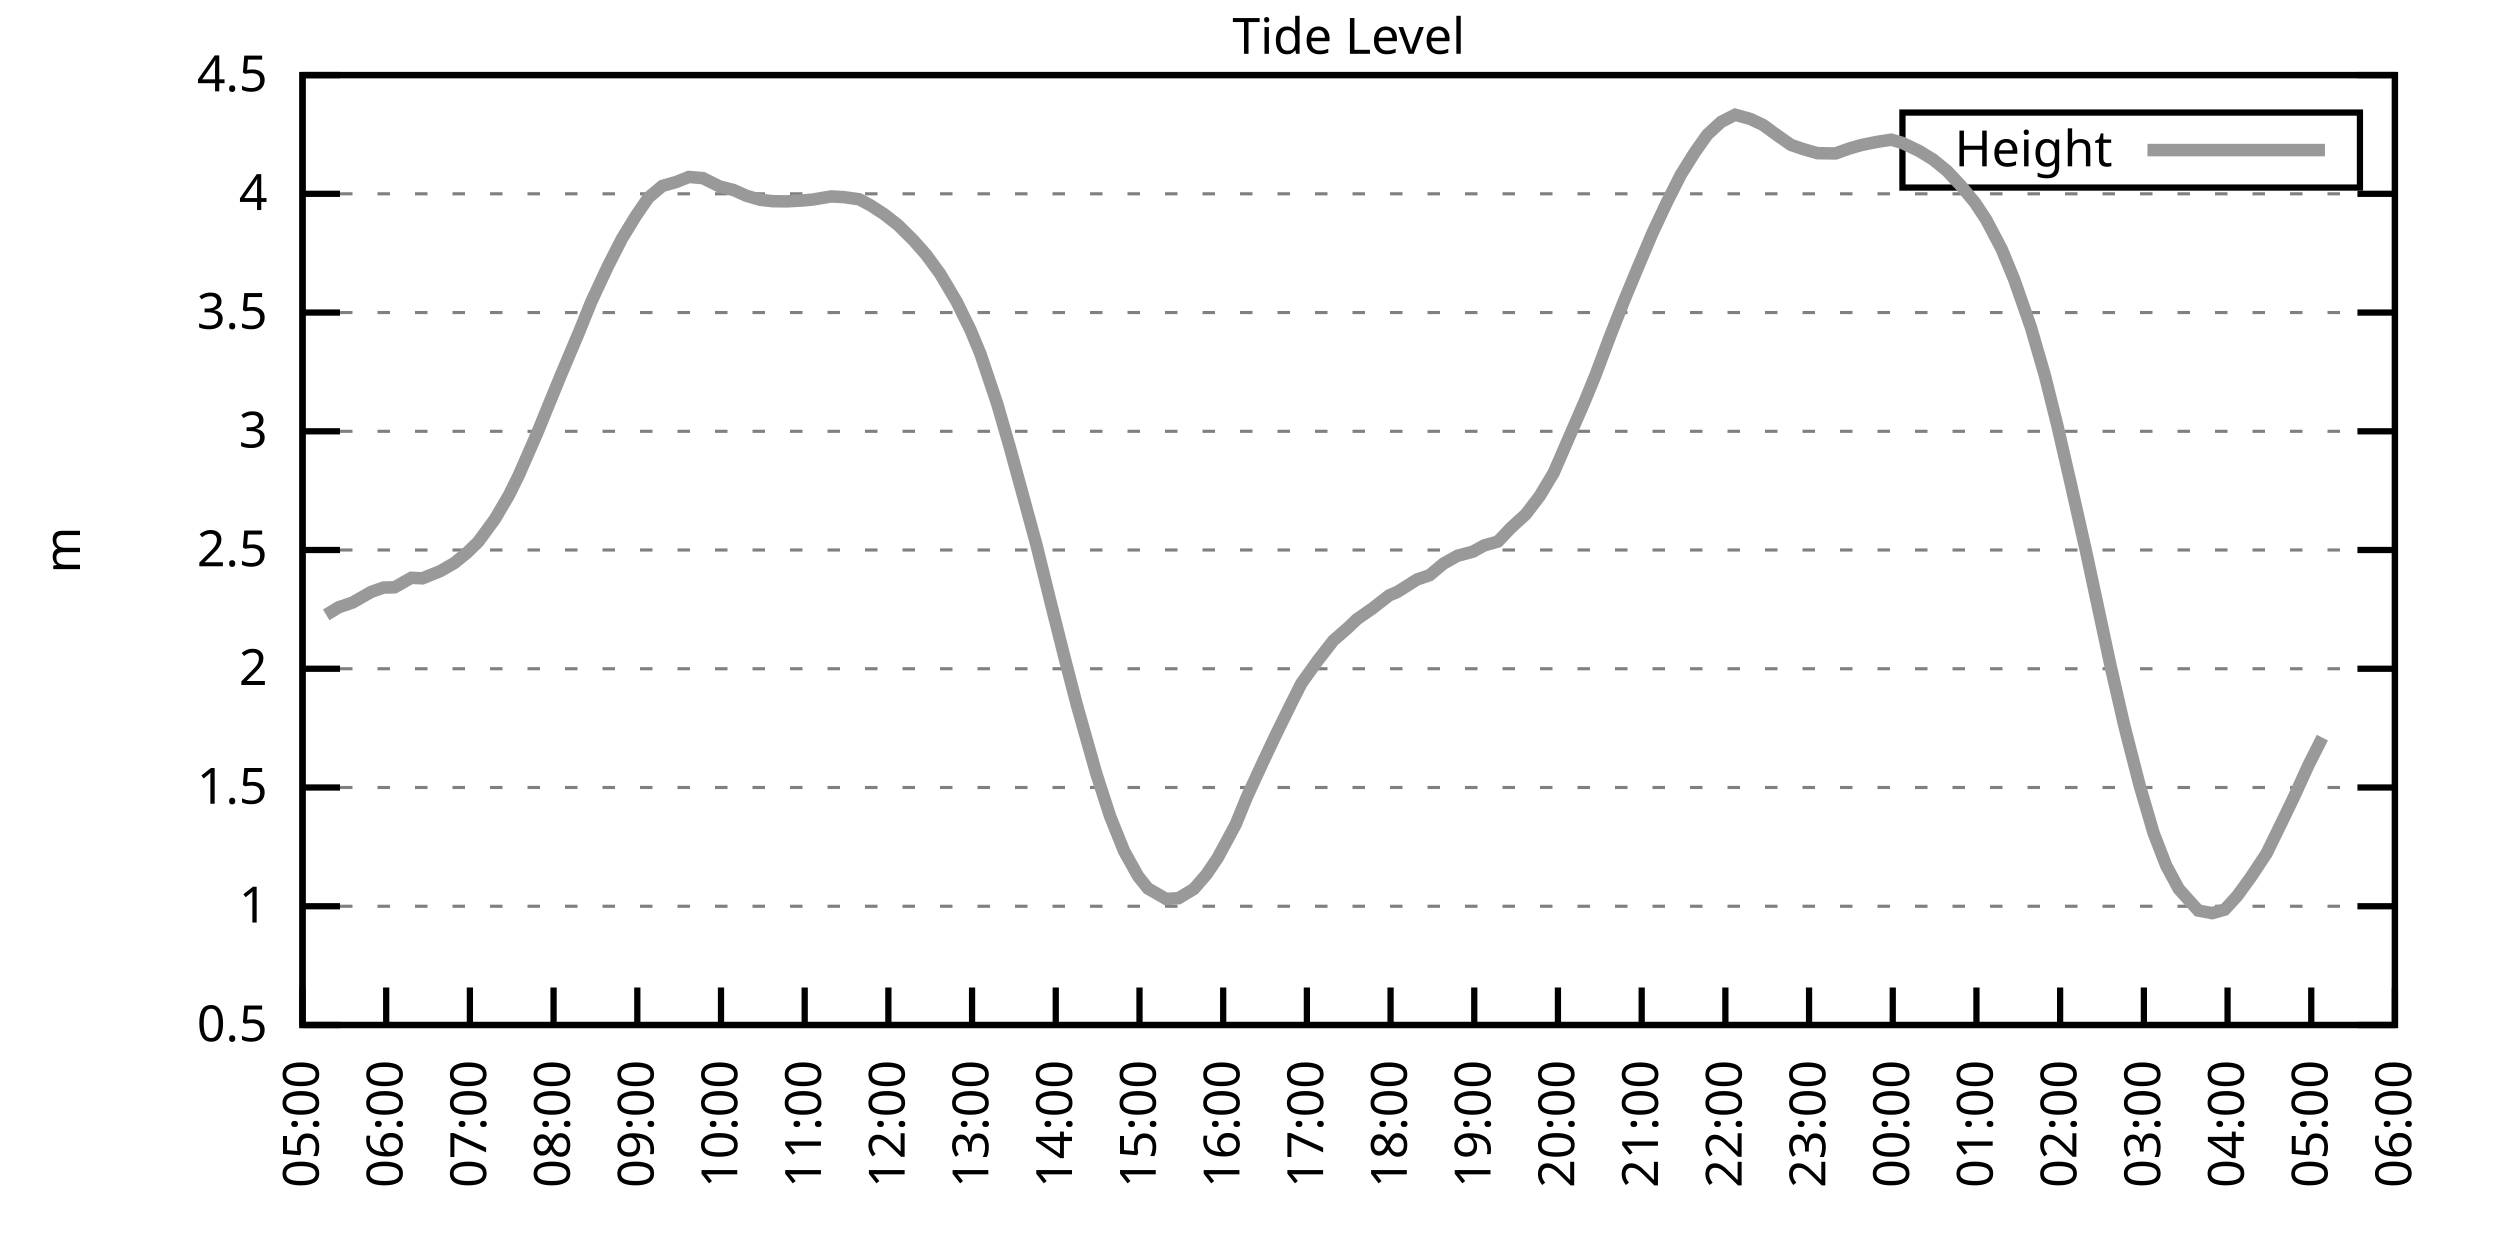
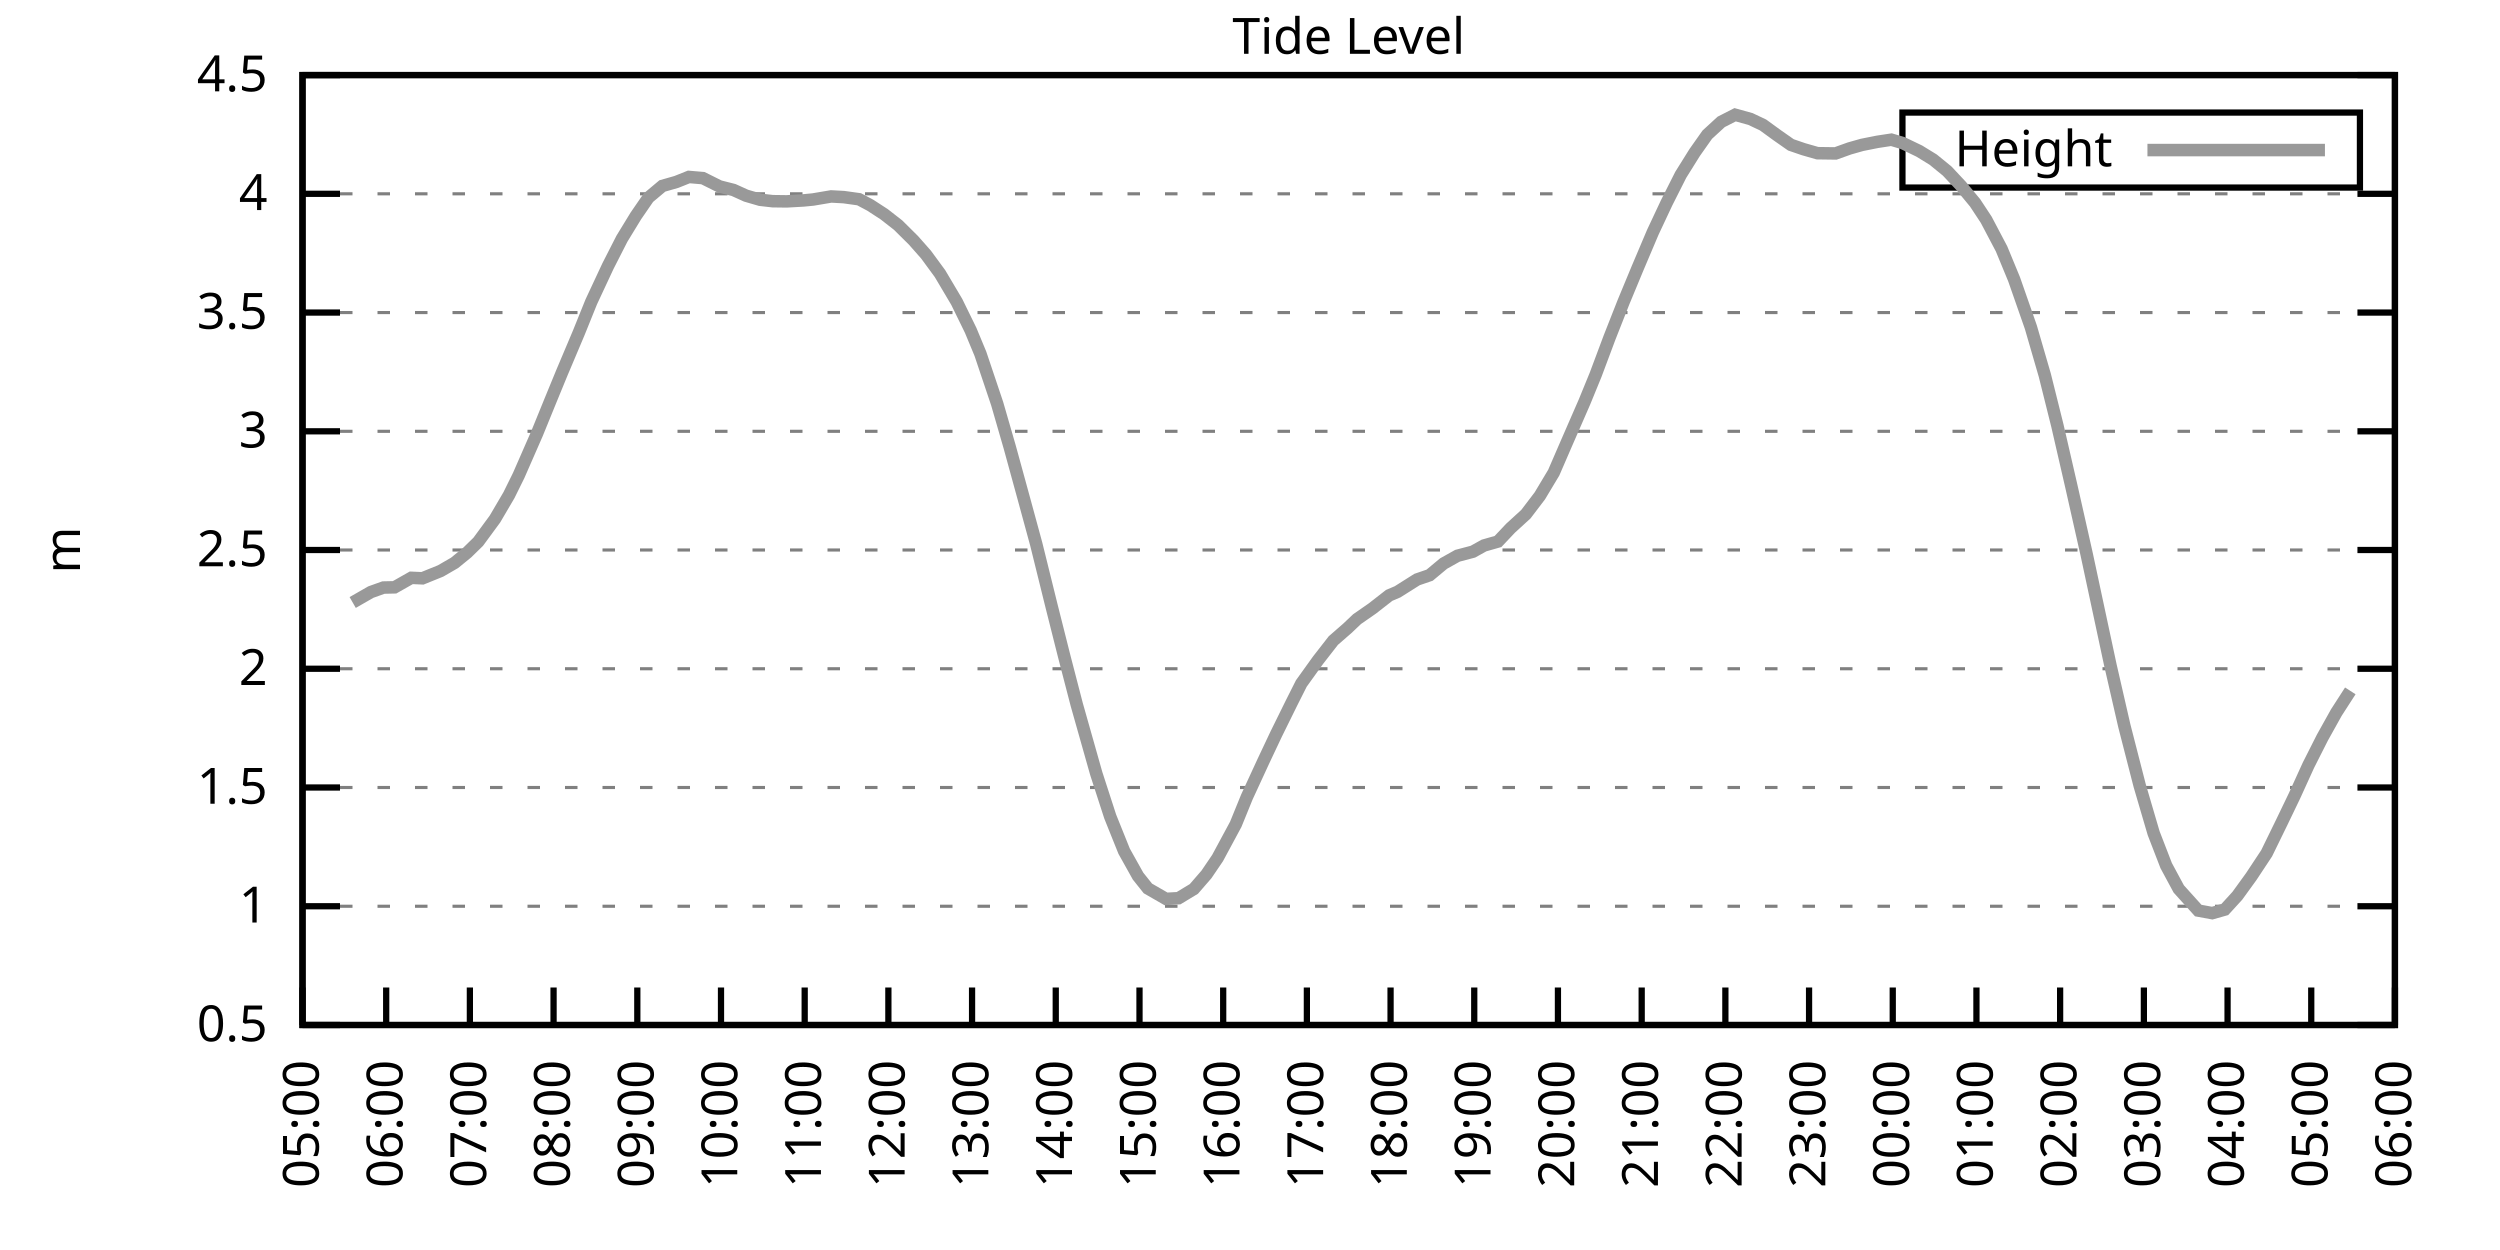
<svg xmlns="http://www.w3.org/2000/svg" xmlns:xlink="http://www.w3.org/1999/xlink" width="400" height="200" viewBox="0 0 400 200">
  <g id="gnuplot_canvas">
    <rect x="0" y="0" width="400" height="200" fill="none" />
    <defs>
      <circle id="gpDot" r="0.5" stroke-width="0.5" stroke="currentColor" />
      <path id="gpPt0" stroke-width="0.333" stroke="currentColor" d="M-1,0 h2 M0,-1 v2" />
      <path id="gpPt1" stroke-width="0.333" stroke="currentColor" d="M-1,-1 L1,1 M1,-1 L-1,1" />
      <path id="gpPt2" stroke-width="0.333" stroke="currentColor" d="M-1,0 L1,0 M0,-1 L0,1 M-1,-1 L1,1 M-1,1 L1,-1" />
      <rect id="gpPt3" stroke-width="0.333" stroke="currentColor" x="-1" y="-1" width="2" height="2" />
      <rect id="gpPt4" stroke-width="0.333" stroke="currentColor" fill="currentColor" x="-1" y="-1" width="2" height="2" />
      <circle id="gpPt5" stroke-width="0.333" stroke="currentColor" cx="0" cy="0" r="1" />
      <use xlink:href="#gpPt5" id="gpPt6" fill="currentColor" stroke="none" />
      <path id="gpPt7" stroke-width="0.333" stroke="currentColor" d="M0,-1.33 L-1.33,0.67 L1.33,0.67 z" />
      <use xlink:href="#gpPt7" id="gpPt8" fill="currentColor" stroke="none" />
      <use xlink:href="#gpPt7" id="gpPt9" stroke="currentColor" transform="rotate(180)" />
      <use xlink:href="#gpPt9" id="gpPt10" fill="currentColor" stroke="none" />
      <use xlink:href="#gpPt3" id="gpPt11" stroke="currentColor" transform="rotate(45)" />
      <use xlink:href="#gpPt11" id="gpPt12" fill="currentColor" stroke="none" />
      <path id="gpPt13" stroke-width="0.333" stroke="currentColor" d="M0,1.330 L1.265,0.411 L0.782,-1.067 L-0.782,-1.076 L-1.265,0.411 z" />
      <use xlink:href="#gpPt13" id="gpPt14" fill="currentColor" stroke="none" />
      <filter id="textbox" filterUnits="objectBoundingBox" x="0" y="0" height="1" width="1">
        <feFlood flood-color="white" flood-opacity="1" result="bgnd" />
        <feComposite in="SourceGraphic" in2="bgnd" operator="atop" />
      </filter>
      <filter id="greybox" filterUnits="objectBoundingBox" x="0" y="0" height="1" width="1">
        <feFlood flood-color="lightgrey" flood-opacity="1" result="grey" />
        <feComposite in="SourceGraphic" in2="grey" operator="atop" />
      </filter>
    </defs>
    <g fill="none" color="white" stroke="currentColor" stroke-width="1.00" stroke-linecap="butt" stroke-linejoin="miter">
</g>
    <g fill="none" color="black" stroke="currentColor" stroke-width="1.00" stroke-linecap="butt" stroke-linejoin="miter">
      <g stroke="none" shape-rendering="crispEdges">
        <polygon fill="rgb(255, 255, 255)" points="48.40,164.00 383.18,164.00 383.18,12.02 48.40,12.02 " />
      </g>
    </g>
    <g fill="none" color="black" stroke="currentColor" stroke-width="1.00" stroke-linecap="butt" stroke-linejoin="miter">
</g>
    <g fill="none" color="black" stroke="black" stroke-width="0.50" stroke-linecap="butt" stroke-linejoin="miter">
</g>
    <g fill="none" color="gray" stroke="currentColor" stroke-width="0.50" stroke-linecap="butt" stroke-linejoin="miter">
      <path stroke="gray" stroke-dasharray="2,4" class="gridline" d="M48.40,164.00 L383.19,164.00  " />
    </g>
    <g fill="none" color="gray" stroke="gray" stroke-width="1.00" stroke-linecap="butt" stroke-linejoin="miter">
</g>
    <g fill="none" color="black" stroke="currentColor" stroke-width="1.00" stroke-linecap="butt" stroke-linejoin="miter">
      <path stroke="black" d="M48.40,164.00 L54.40,164.00 M383.19,164.00 L377.19,164.00  " />
      <g transform="translate(42.80,166.60)" stroke="none" fill="black" font-family="Sans" font-size="8.00" text-anchor="end">
        <text>
          <tspan font-family="Sans"> 0.5</tspan>
        </text>
      </g>
    </g>
    <g fill="none" color="black" stroke="currentColor" stroke-width="1.00" stroke-linecap="butt" stroke-linejoin="miter">
</g>
    <g fill="none" color="black" stroke="black" stroke-width="0.50" stroke-linecap="butt" stroke-linejoin="miter">
</g>
    <g fill="none" color="gray" stroke="currentColor" stroke-width="0.50" stroke-linecap="butt" stroke-linejoin="miter">
      <path stroke="gray" stroke-dasharray="2,4" class="gridline" d="M48.40,145.00 L383.19,145.00  " />
    </g>
    <g fill="none" color="gray" stroke="gray" stroke-width="1.00" stroke-linecap="butt" stroke-linejoin="miter">
</g>
    <g fill="none" color="black" stroke="currentColor" stroke-width="1.00" stroke-linecap="butt" stroke-linejoin="miter">
      <path stroke="black" d="M48.40,145.00 L54.40,145.00 M383.19,145.00 L377.19,145.00  " />
      <g transform="translate(42.80,147.60)" stroke="none" fill="black" font-family="Sans" font-size="8.00" text-anchor="end">
        <text>
          <tspan font-family="Sans"> 1</tspan>
        </text>
      </g>
    </g>
    <g fill="none" color="black" stroke="currentColor" stroke-width="1.00" stroke-linecap="butt" stroke-linejoin="miter">
</g>
    <g fill="none" color="black" stroke="black" stroke-width="0.50" stroke-linecap="butt" stroke-linejoin="miter">
</g>
    <g fill="none" color="gray" stroke="currentColor" stroke-width="0.50" stroke-linecap="butt" stroke-linejoin="miter">
      <path stroke="gray" stroke-dasharray="2,4" class="gridline" d="M48.40,126.00 L383.19,126.00  " />
    </g>
    <g fill="none" color="gray" stroke="gray" stroke-width="1.00" stroke-linecap="butt" stroke-linejoin="miter">
</g>
    <g fill="none" color="black" stroke="currentColor" stroke-width="1.00" stroke-linecap="butt" stroke-linejoin="miter">
      <path stroke="black" d="M48.40,126.00 L54.40,126.00 M383.19,126.00 L377.19,126.00  " />
      <g transform="translate(42.80,128.60)" stroke="none" fill="black" font-family="Sans" font-size="8.00" text-anchor="end">
        <text>
          <tspan font-family="Sans"> 1.5</tspan>
        </text>
      </g>
    </g>
    <g fill="none" color="black" stroke="currentColor" stroke-width="1.00" stroke-linecap="butt" stroke-linejoin="miter">
</g>
    <g fill="none" color="black" stroke="black" stroke-width="0.50" stroke-linecap="butt" stroke-linejoin="miter">
</g>
    <g fill="none" color="gray" stroke="currentColor" stroke-width="0.50" stroke-linecap="butt" stroke-linejoin="miter">
      <path stroke="gray" stroke-dasharray="2,4" class="gridline" d="M48.40,107.00 L383.19,107.00  " />
    </g>
    <g fill="none" color="gray" stroke="gray" stroke-width="1.00" stroke-linecap="butt" stroke-linejoin="miter">
</g>
    <g fill="none" color="black" stroke="currentColor" stroke-width="1.00" stroke-linecap="butt" stroke-linejoin="miter">
      <path stroke="black" d="M48.40,107.00 L54.40,107.00 M383.19,107.00 L377.19,107.00  " />
      <g transform="translate(42.80,109.60)" stroke="none" fill="black" font-family="Sans" font-size="8.00" text-anchor="end">
        <text>
          <tspan font-family="Sans"> 2</tspan>
        </text>
      </g>
    </g>
    <g fill="none" color="black" stroke="currentColor" stroke-width="1.00" stroke-linecap="butt" stroke-linejoin="miter">
</g>
    <g fill="none" color="black" stroke="black" stroke-width="0.50" stroke-linecap="butt" stroke-linejoin="miter">
</g>
    <g fill="none" color="gray" stroke="currentColor" stroke-width="0.50" stroke-linecap="butt" stroke-linejoin="miter">
      <path stroke="gray" stroke-dasharray="2,4" class="gridline" d="M48.40,88.00 L383.19,88.00  " />
    </g>
    <g fill="none" color="gray" stroke="gray" stroke-width="1.00" stroke-linecap="butt" stroke-linejoin="miter">
</g>
    <g fill="none" color="black" stroke="currentColor" stroke-width="1.00" stroke-linecap="butt" stroke-linejoin="miter">
      <path stroke="black" d="M48.40,88.00 L54.40,88.00 M383.19,88.00 L377.19,88.00  " />
      <g transform="translate(42.80,90.60)" stroke="none" fill="black" font-family="Sans" font-size="8.00" text-anchor="end">
        <text>
          <tspan font-family="Sans"> 2.5</tspan>
        </text>
      </g>
    </g>
    <g fill="none" color="black" stroke="currentColor" stroke-width="1.00" stroke-linecap="butt" stroke-linejoin="miter">
</g>
    <g fill="none" color="black" stroke="black" stroke-width="0.50" stroke-linecap="butt" stroke-linejoin="miter">
</g>
    <g fill="none" color="gray" stroke="currentColor" stroke-width="0.50" stroke-linecap="butt" stroke-linejoin="miter">
      <path stroke="gray" stroke-dasharray="2,4" class="gridline" d="M48.40,69.01 L383.19,69.01  " />
    </g>
    <g fill="none" color="gray" stroke="gray" stroke-width="1.00" stroke-linecap="butt" stroke-linejoin="miter">
</g>
    <g fill="none" color="black" stroke="currentColor" stroke-width="1.00" stroke-linecap="butt" stroke-linejoin="miter">
      <path stroke="black" d="M48.40,69.01 L54.40,69.01 M383.19,69.01 L377.19,69.01  " />
      <g transform="translate(42.80,71.61)" stroke="none" fill="black" font-family="Sans" font-size="8.00" text-anchor="end">
        <text>
          <tspan font-family="Sans"> 3</tspan>
        </text>
      </g>
    </g>
    <g fill="none" color="black" stroke="currentColor" stroke-width="1.00" stroke-linecap="butt" stroke-linejoin="miter">
</g>
    <g fill="none" color="black" stroke="black" stroke-width="0.50" stroke-linecap="butt" stroke-linejoin="miter">
</g>
    <g fill="none" color="gray" stroke="currentColor" stroke-width="0.50" stroke-linecap="butt" stroke-linejoin="miter">
      <path stroke="gray" stroke-dasharray="2,4" class="gridline" d="M48.40,50.01 L383.19,50.01  " />
    </g>
    <g fill="none" color="gray" stroke="gray" stroke-width="1.00" stroke-linecap="butt" stroke-linejoin="miter">
</g>
    <g fill="none" color="black" stroke="currentColor" stroke-width="1.00" stroke-linecap="butt" stroke-linejoin="miter">
      <path stroke="black" d="M48.40,50.01 L54.40,50.01 M383.19,50.01 L377.19,50.01  " />
      <g transform="translate(42.80,52.61)" stroke="none" fill="black" font-family="Sans" font-size="8.00" text-anchor="end">
        <text>
          <tspan font-family="Sans"> 3.5</tspan>
        </text>
      </g>
    </g>
    <g fill="none" color="black" stroke="currentColor" stroke-width="1.00" stroke-linecap="butt" stroke-linejoin="miter">
</g>
    <g fill="none" color="black" stroke="black" stroke-width="0.50" stroke-linecap="butt" stroke-linejoin="miter">
</g>
    <g fill="none" color="gray" stroke="currentColor" stroke-width="0.50" stroke-linecap="butt" stroke-linejoin="miter">
      <path stroke="gray" stroke-dasharray="2,4" class="gridline" d="M48.40,31.01 L383.19,31.01  " />
    </g>
    <g fill="none" color="gray" stroke="gray" stroke-width="1.00" stroke-linecap="butt" stroke-linejoin="miter">
</g>
    <g fill="none" color="black" stroke="currentColor" stroke-width="1.00" stroke-linecap="butt" stroke-linejoin="miter">
      <path stroke="black" d="M48.40,31.01 L54.40,31.01 M383.19,31.01 L377.19,31.01  " />
      <g transform="translate(42.80,33.61)" stroke="none" fill="black" font-family="Sans" font-size="8.00" text-anchor="end">
        <text>
          <tspan font-family="Sans"> 4</tspan>
        </text>
      </g>
    </g>
    <g fill="none" color="black" stroke="currentColor" stroke-width="1.00" stroke-linecap="butt" stroke-linejoin="miter">
</g>
    <g fill="none" color="black" stroke="black" stroke-width="0.50" stroke-linecap="butt" stroke-linejoin="miter">
</g>
    <g fill="none" color="gray" stroke="currentColor" stroke-width="0.50" stroke-linecap="butt" stroke-linejoin="miter">
      <path stroke="gray" stroke-dasharray="2,4" class="gridline" d="M48.40,12.01 L383.19,12.01  " />
    </g>
    <g fill="none" color="gray" stroke="gray" stroke-width="1.00" stroke-linecap="butt" stroke-linejoin="miter">
</g>
    <g fill="none" color="black" stroke="currentColor" stroke-width="1.00" stroke-linecap="butt" stroke-linejoin="miter">
      <path stroke="black" d="M48.40,12.01 L54.40,12.01 M383.19,12.01 L377.19,12.01  " />
      <g transform="translate(42.80,14.61)" stroke="none" fill="black" font-family="Sans" font-size="8.00" text-anchor="end">
        <text>
          <tspan font-family="Sans"> 4.5</tspan>
        </text>
      </g>
    </g>
    <g fill="none" color="black" stroke="currentColor" stroke-width="1.00" stroke-linecap="butt" stroke-linejoin="miter">
      <path stroke="black" d="M48.40,164.00 L48.40,158.00  " />
      <g transform="translate(51.00,169.60) rotate(270.00)" stroke="none" fill="black" font-family="Sans" font-size="8.00" text-anchor="end">
        <text>
          <tspan font-family="Sans">05:00</tspan>
        </text>
      </g>
    </g>
    <g fill="none" color="black" stroke="currentColor" stroke-width="1.00" stroke-linecap="butt" stroke-linejoin="miter">
      <path stroke="black" d="M61.79,164.00 L61.79,158.00  " />
      <g transform="translate(64.39,169.60) rotate(270.00)" stroke="none" fill="black" font-family="Sans" font-size="8.00" text-anchor="end">
        <text>
          <tspan font-family="Sans">06:00</tspan>
        </text>
      </g>
    </g>
    <g fill="none" color="black" stroke="currentColor" stroke-width="1.00" stroke-linecap="butt" stroke-linejoin="miter">
      <path stroke="black" d="M75.18,164.00 L75.18,158.00  " />
      <g transform="translate(77.78,169.60) rotate(270.00)" stroke="none" fill="black" font-family="Sans" font-size="8.00" text-anchor="end">
        <text>
          <tspan font-family="Sans">07:00</tspan>
        </text>
      </g>
    </g>
    <g fill="none" color="black" stroke="currentColor" stroke-width="1.00" stroke-linecap="butt" stroke-linejoin="miter">
      <path stroke="black" d="M88.57,164.00 L88.57,158.00  " />
      <g transform="translate(91.17,169.60) rotate(270.00)" stroke="none" fill="black" font-family="Sans" font-size="8.00" text-anchor="end">
        <text>
          <tspan font-family="Sans">08:00</tspan>
        </text>
      </g>
    </g>
    <g fill="none" color="black" stroke="currentColor" stroke-width="1.00" stroke-linecap="butt" stroke-linejoin="miter">
      <path stroke="black" d="M101.97,164.00 L101.97,158.00  " />
      <g transform="translate(104.57,169.60) rotate(270.00)" stroke="none" fill="black" font-family="Sans" font-size="8.00" text-anchor="end">
        <text>
          <tspan font-family="Sans">09:00</tspan>
        </text>
      </g>
    </g>
    <g fill="none" color="black" stroke="currentColor" stroke-width="1.00" stroke-linecap="butt" stroke-linejoin="miter">
      <path stroke="black" d="M115.36,164.00 L115.36,158.00  " />
      <g transform="translate(117.96,169.60) rotate(270.00)" stroke="none" fill="black" font-family="Sans" font-size="8.00" text-anchor="end">
        <text>
          <tspan font-family="Sans">10:00</tspan>
        </text>
      </g>
    </g>
    <g fill="none" color="black" stroke="currentColor" stroke-width="1.00" stroke-linecap="butt" stroke-linejoin="miter">
      <path stroke="black" d="M128.75,164.00 L128.75,158.00  " />
      <g transform="translate(131.35,169.60) rotate(270.00)" stroke="none" fill="black" font-family="Sans" font-size="8.00" text-anchor="end">
        <text>
          <tspan font-family="Sans">11:00</tspan>
        </text>
      </g>
    </g>
    <g fill="none" color="black" stroke="currentColor" stroke-width="1.00" stroke-linecap="butt" stroke-linejoin="miter">
      <path stroke="black" d="M142.14,164.00 L142.14,158.00  " />
      <g transform="translate(144.74,169.60) rotate(270.00)" stroke="none" fill="black" font-family="Sans" font-size="8.00" text-anchor="end">
        <text>
          <tspan font-family="Sans">12:00</tspan>
        </text>
      </g>
    </g>
    <g fill="none" color="black" stroke="currentColor" stroke-width="1.00" stroke-linecap="butt" stroke-linejoin="miter">
      <path stroke="black" d="M155.53,164.00 L155.53,158.00  " />
      <g transform="translate(158.13,169.60) rotate(270.00)" stroke="none" fill="black" font-family="Sans" font-size="8.00" text-anchor="end">
        <text>
          <tspan font-family="Sans">13:00</tspan>
        </text>
      </g>
    </g>
    <g fill="none" color="black" stroke="currentColor" stroke-width="1.00" stroke-linecap="butt" stroke-linejoin="miter">
      <path stroke="black" d="M168.92,164.00 L168.92,158.00  " />
      <g transform="translate(171.52,169.60) rotate(270.00)" stroke="none" fill="black" font-family="Sans" font-size="8.00" text-anchor="end">
        <text>
          <tspan font-family="Sans">14:00</tspan>
        </text>
      </g>
    </g>
    <g fill="none" color="black" stroke="currentColor" stroke-width="1.00" stroke-linecap="butt" stroke-linejoin="miter">
      <path stroke="black" d="M182.32,164.00 L182.32,158.00  " />
      <g transform="translate(184.92,169.60) rotate(270.00)" stroke="none" fill="black" font-family="Sans" font-size="8.00" text-anchor="end">
        <text>
          <tspan font-family="Sans">15:00</tspan>
        </text>
      </g>
    </g>
    <g fill="none" color="black" stroke="currentColor" stroke-width="1.00" stroke-linecap="butt" stroke-linejoin="miter">
      <path stroke="black" d="M195.71,164.00 L195.71,158.00  " />
      <g transform="translate(198.31,169.60) rotate(270.00)" stroke="none" fill="black" font-family="Sans" font-size="8.00" text-anchor="end">
        <text>
          <tspan font-family="Sans">16:00</tspan>
        </text>
      </g>
    </g>
    <g fill="none" color="black" stroke="currentColor" stroke-width="1.00" stroke-linecap="butt" stroke-linejoin="miter">
      <path stroke="black" d="M209.10,164.00 L209.10,158.00  " />
      <g transform="translate(211.70,169.60) rotate(270.00)" stroke="none" fill="black" font-family="Sans" font-size="8.00" text-anchor="end">
        <text>
          <tspan font-family="Sans">17:00</tspan>
        </text>
      </g>
    </g>
    <g fill="none" color="black" stroke="currentColor" stroke-width="1.00" stroke-linecap="butt" stroke-linejoin="miter">
      <path stroke="black" d="M222.49,164.00 L222.49,158.00  " />
      <g transform="translate(225.09,169.60) rotate(270.00)" stroke="none" fill="black" font-family="Sans" font-size="8.00" text-anchor="end">
        <text>
          <tspan font-family="Sans">18:00</tspan>
        </text>
      </g>
    </g>
    <g fill="none" color="black" stroke="currentColor" stroke-width="1.00" stroke-linecap="butt" stroke-linejoin="miter">
      <path stroke="black" d="M235.88,164.00 L235.88,158.00  " />
      <g transform="translate(238.48,169.60) rotate(270.00)" stroke="none" fill="black" font-family="Sans" font-size="8.00" text-anchor="end">
        <text>
          <tspan font-family="Sans">19:00</tspan>
        </text>
      </g>
    </g>
    <g fill="none" color="black" stroke="currentColor" stroke-width="1.00" stroke-linecap="butt" stroke-linejoin="miter">
      <path stroke="black" d="M249.27,164.00 L249.27,158.00  " />
      <g transform="translate(251.87,169.60) rotate(270.00)" stroke="none" fill="black" font-family="Sans" font-size="8.00" text-anchor="end">
        <text>
          <tspan font-family="Sans">20:00</tspan>
        </text>
      </g>
    </g>
    <g fill="none" color="black" stroke="currentColor" stroke-width="1.00" stroke-linecap="butt" stroke-linejoin="miter">
      <path stroke="black" d="M262.67,164.00 L262.67,158.00  " />
      <g transform="translate(265.27,169.60) rotate(270.00)" stroke="none" fill="black" font-family="Sans" font-size="8.00" text-anchor="end">
        <text>
          <tspan font-family="Sans">21:00</tspan>
        </text>
      </g>
    </g>
    <g fill="none" color="black" stroke="currentColor" stroke-width="1.00" stroke-linecap="butt" stroke-linejoin="miter">
      <path stroke="black" d="M276.06,164.00 L276.06,158.00  " />
      <g transform="translate(278.66,169.60) rotate(270.00)" stroke="none" fill="black" font-family="Sans" font-size="8.00" text-anchor="end">
        <text>
          <tspan font-family="Sans">22:00</tspan>
        </text>
      </g>
    </g>
    <g fill="none" color="black" stroke="currentColor" stroke-width="1.00" stroke-linecap="butt" stroke-linejoin="miter">
      <path stroke="black" d="M289.45,164.00 L289.45,158.00  " />
      <g transform="translate(292.05,169.60) rotate(270.00)" stroke="none" fill="black" font-family="Sans" font-size="8.00" text-anchor="end">
        <text>
          <tspan font-family="Sans">23:00</tspan>
        </text>
      </g>
    </g>
    <g fill="none" color="black" stroke="currentColor" stroke-width="1.00" stroke-linecap="butt" stroke-linejoin="miter">
      <path stroke="black" d="M302.84,164.00 L302.84,158.00  " />
      <g transform="translate(305.44,169.60) rotate(270.00)" stroke="none" fill="black" font-family="Sans" font-size="8.00" text-anchor="end">
        <text>
          <tspan font-family="Sans">00:00</tspan>
        </text>
      </g>
    </g>
    <g fill="none" color="black" stroke="currentColor" stroke-width="1.00" stroke-linecap="butt" stroke-linejoin="miter">
      <path stroke="black" d="M316.23,164.00 L316.23,158.00  " />
      <g transform="translate(318.83,169.60) rotate(270.00)" stroke="none" fill="black" font-family="Sans" font-size="8.00" text-anchor="end">
        <text>
          <tspan font-family="Sans">01:00</tspan>
        </text>
      </g>
    </g>
    <g fill="none" color="black" stroke="currentColor" stroke-width="1.00" stroke-linecap="butt" stroke-linejoin="miter">
      <path stroke="black" d="M329.62,164.00 L329.62,158.00  " />
      <g transform="translate(332.22,169.60) rotate(270.00)" stroke="none" fill="black" font-family="Sans" font-size="8.00" text-anchor="end">
        <text>
          <tspan font-family="Sans">02:00</tspan>
        </text>
      </g>
    </g>
    <g fill="none" color="black" stroke="currentColor" stroke-width="1.00" stroke-linecap="butt" stroke-linejoin="miter">
      <path stroke="black" d="M343.02,164.00 L343.02,158.00  " />
      <g transform="translate(345.62,169.60) rotate(270.00)" stroke="none" fill="black" font-family="Sans" font-size="8.00" text-anchor="end">
        <text>
          <tspan font-family="Sans">03:00</tspan>
        </text>
      </g>
    </g>
    <g fill="none" color="black" stroke="currentColor" stroke-width="1.00" stroke-linecap="butt" stroke-linejoin="miter">
      <path stroke="black" d="M356.41,164.00 L356.41,158.00  " />
      <g transform="translate(359.01,169.60) rotate(270.00)" stroke="none" fill="black" font-family="Sans" font-size="8.00" text-anchor="end">
        <text>
          <tspan font-family="Sans">04:00</tspan>
        </text>
      </g>
    </g>
    <g fill="none" color="black" stroke="currentColor" stroke-width="1.00" stroke-linecap="butt" stroke-linejoin="miter">
      <path stroke="black" d="M369.80,164.00 L369.80,158.00  " />
      <g transform="translate(372.40,169.60) rotate(270.00)" stroke="none" fill="black" font-family="Sans" font-size="8.00" text-anchor="end">
        <text>
          <tspan font-family="Sans">05:00</tspan>
        </text>
      </g>
    </g>
    <g fill="none" color="black" stroke="currentColor" stroke-width="1.00" stroke-linecap="butt" stroke-linejoin="miter">
      <path stroke="black" d="M383.19,164.00 L383.19,158.00  " />
      <g transform="translate(385.79,169.60) rotate(270.00)" stroke="none" fill="black" font-family="Sans" font-size="8.00" text-anchor="end">
        <text>
          <tspan font-family="Sans">06:00</tspan>
        </text>
      </g>
    </g>
    <g fill="none" color="black" stroke="currentColor" stroke-width="1.00" stroke-linecap="butt" stroke-linejoin="miter">
</g>
    <g fill="none" color="black" stroke="currentColor" stroke-width="1.00" stroke-linecap="butt" stroke-linejoin="miter">
      <path stroke="black" d="M48.40,12.01 L48.40,164.00 L383.19,164.00 L383.19,12.01 L48.40,12.01 Z  " />
    </g>
    <g fill="none" color="black" stroke="currentColor" stroke-width="1.00" stroke-linecap="butt" stroke-linejoin="miter">
</g>
    <g fill="none" color="black" stroke="currentColor" stroke-width="1.00" stroke-linecap="butt" stroke-linejoin="miter">
      <path stroke="black" d="M304.39,30.01 L304.39,18.01 L377.59,18.01 L377.59,30.01 L304.39,30.01 Z  " />
    </g>
    <g id="Tide_level_plot_1">
      <g fill="none" color="white" stroke="black" stroke-width="2.00" stroke-linecap="butt" stroke-linejoin="miter">
</g>
      <g fill="none" color="black" stroke="currentColor" stroke-width="2.00" stroke-linecap="butt" stroke-linejoin="miter">
        <g transform="translate(337.99,26.61)" stroke="none" fill="black" font-family="Sans" font-size="8.00" text-anchor="end">
          <text>
            <tspan font-family="Sans">Height</tspan>
          </text>
        </g>
      </g>
      <g fill="none" color="black" stroke="currentColor" stroke-width="2.00" stroke-linecap="butt" stroke-linejoin="miter">
-         <path stroke="rgb(153, 153, 153)" d="M343.59,24.01 L371.99,24.01 M52.19,98.38 L54.20,97.16 L56.43,96.40 L59.34,94.73 L61.35,94.01 L63.13,93.97   L65.81,92.45 L67.59,92.53 L70.50,91.35 L72.73,90.06 L74.74,88.42 L76.52,86.68 L79.20,83.03 L81.43,79.23   L82.99,76.07 L85.90,69.42 L88.13,63.95 L89.91,59.62 L92.59,53.28 L94.60,48.30 L97.28,42.56 L99.51,38.19   L101.74,34.54 L103.75,31.62 L105.98,29.75 L108.22,29.11 L110.22,28.31 L112.46,28.50 L115.13,29.83 L117.37,30.40   L119.38,31.31 L121.61,31.96 L123.62,32.19 L125.85,32.22 L128.53,32.07 L130.09,31.92 L132.99,31.43 L135.00,31.54   L137.45,31.88 L139.24,32.83 L141.47,34.28 L143.70,36.02 L146.16,38.46 L148.17,40.74 L150.40,43.78 L153.08,48.30   L155.31,52.86 L156.87,56.62 L159.55,64.60 L161.56,71.55 L163.79,79.68 L165.80,87.06 L168.25,96.97 L170.26,104.95   L172.27,112.70 L175.40,123.76 L177.63,130.64 L179.86,136.19 L182.09,140.18 L183.66,142.15 L186.56,143.82 L188.57,143.71   L191.02,142.23 L193.03,139.91 L194.81,137.29 L197.72,131.89 L199.50,127.52 L202.18,121.71 L204.19,117.45 L206.64,112.48   L208.21,109.36 L210.88,105.64 L213.34,102.48 L215.57,100.54 L217.13,99.06 L219.59,97.35 L222.27,95.26 L223.61,94.69   L226.73,92.72 L228.74,92.03 L230.97,90.17 L233.20,88.92 L235.66,88.27 L237.44,87.28 L239.68,86.64 L241.69,84.51   L244.14,82.27 L246.37,79.34 L248.60,75.62 L250.61,70.98 L253.51,64.33 L255.30,59.96 L257.53,54.00 L259.76,48.34   L262.00,42.94 L264.45,37.16 L266.68,32.41 L268.92,27.97 L271.15,24.40 L273.16,21.55 L275.39,19.50 L277.62,18.36   L280.07,19.04 L282.08,19.99 L284.32,21.62 L286.55,23.18 L288.56,23.87 L290.79,24.51 L293.69,24.55 L295.92,23.75   L297.93,23.18 L300.39,22.69 L302.62,22.35 L304.40,22.88 L307.08,24.17 L309.31,25.54 L311.54,27.36 L313.78,29.75   L316.01,32.45 L317.79,35.15 L320.25,39.82 L322.26,44.69 L324.94,52.36 L327.17,60.04 L329.18,68.09 L331.41,77.78   L333.86,88.65 L335.65,97.01 L337.66,106.40 L339.89,116.12 L342.35,125.70 L344.58,133.30 L346.59,138.50 L348.60,142.23   L351.72,145.69 L353.95,146.10 L355.96,145.53 L357.97,143.33 L360.20,140.25 L362.66,136.53 L365.11,131.51 L367.12,127.33   L369.35,122.43 L371.58,118.02  " />
+         <path stroke="rgb(153, 153, 153)" d="M343.59,24.01 L371.99,24.01 M56.43,96.40 L59.34,94.73 L61.35,94.01 L63.13,93.97 L65.81,92.45 L67.59,92.53   L70.50,91.35 L72.73,90.06 L74.74,88.42 L76.52,86.68 L79.20,83.03 L81.43,79.23 L82.99,76.07 L85.90,69.42   L88.13,63.95 L89.91,59.62 L92.59,53.28 L94.60,48.30 L97.28,42.56 L99.51,38.19 L101.74,34.54 L103.75,31.62   L105.98,29.75 L108.22,29.11 L110.22,28.31 L112.46,28.50 L115.13,29.83 L117.37,30.40 L119.38,31.31 L121.61,31.96   L123.62,32.19 L125.85,32.22 L128.53,32.07 L130.09,31.92 L132.99,31.43 L135.00,31.54 L137.45,31.88 L139.24,32.83   L141.47,34.28 L143.70,36.02 L146.16,38.46 L148.17,40.74 L150.40,43.78 L153.08,48.30 L155.31,52.86 L156.87,56.62   L159.55,64.60 L161.56,71.55 L163.79,79.68 L165.80,87.06 L168.25,96.97 L170.26,104.95 L172.27,112.70 L175.40,123.76   L177.63,130.64 L179.86,136.19 L182.09,140.18 L183.66,142.15 L186.56,143.82 L188.57,143.71 L191.02,142.23 L193.03,139.91   L194.81,137.29 L197.72,131.89 L199.50,127.52 L202.18,121.71 L204.19,117.45 L206.64,112.48 L208.21,109.36 L210.88,105.64   L213.34,102.48 L215.57,100.54 L217.13,99.06 L219.59,97.35 L222.27,95.26 L223.61,94.69 L226.73,92.72 L228.74,92.03   L230.97,90.17 L233.20,88.92 L235.66,88.27 L237.44,87.28 L239.68,86.64 L241.69,84.51 L244.14,82.27 L246.37,79.34   L248.60,75.62 L250.61,70.98 L253.51,64.33 L255.30,59.96 L257.53,54.00 L259.76,48.34 L262.00,42.94 L264.45,37.16   L266.68,32.41 L268.92,27.97 L271.15,24.40 L273.16,21.55 L275.39,19.50 L277.62,18.36 L280.07,19.04 L282.08,19.99   L284.32,21.62 L286.55,23.18 L288.56,23.87 L290.79,24.51 L293.69,24.55 L295.92,23.75 L297.93,23.18 L300.39,22.69   L302.62,22.35 L304.40,22.88 L307.08,24.17 L309.31,25.54 L311.54,27.36 L313.78,29.75 L316.01,32.45 L317.79,35.15   L320.25,39.82 L322.26,44.69 L324.94,52.36 L327.17,60.04 L329.18,68.09 L331.41,77.78 L333.86,88.65 L335.65,97.01   L337.66,106.40 L339.89,116.12 L342.35,125.70 L344.58,133.30 L346.59,138.50 L348.60,142.23 L351.72,145.69 L353.95,146.10   L355.96,145.53 L357.97,143.33 L360.20,140.25 L362.66,136.53 L365.11,131.51 L367.12,127.33 L369.35,122.43 L371.58,118.02   L373.82,114.00 L376.05,110.54  " />
      </g>
    </g>
    <g fill="none" color="black" stroke="currentColor" stroke-width="2.00" stroke-linecap="butt" stroke-linejoin="miter">
</g>
    <g fill="none" color="black" stroke="black" stroke-width="1.00" stroke-linecap="butt" stroke-linejoin="miter">
</g>
    <g fill="none" color="black" stroke="currentColor" stroke-width="1.00" stroke-linecap="butt" stroke-linejoin="miter">
      <path stroke="black" d="M48.40,12.01 L48.40,164.00 L383.19,164.00 L383.19,12.01 L48.40,12.01 Z  " />
      <g transform="translate(12.80,88.01) rotate(270.00)" stroke="none" fill="black" font-family="Sans" font-size="8.00" text-anchor="middle">
        <text>
          <tspan font-family="Sans">m</tspan>
        </text>
      </g>
    </g>
    <g fill="none" color="black" stroke="currentColor" stroke-width="1.00" stroke-linecap="butt" stroke-linejoin="miter">
</g>
    <g fill="none" color="black" stroke="currentColor" stroke-width="1.00" stroke-linecap="butt" stroke-linejoin="miter">
      <g transform="translate(215.79,8.61)" stroke="none" fill="black" font-family="Sans" font-size="8.00" text-anchor="middle">
        <text>
          <tspan font-family="Sans">Tide Level</tspan>
        </text>
      </g>
    </g>
    <g fill="none" color="black" stroke="currentColor" stroke-width="1.00" stroke-linecap="butt" stroke-linejoin="miter">
</g>
  </g>
</svg>
